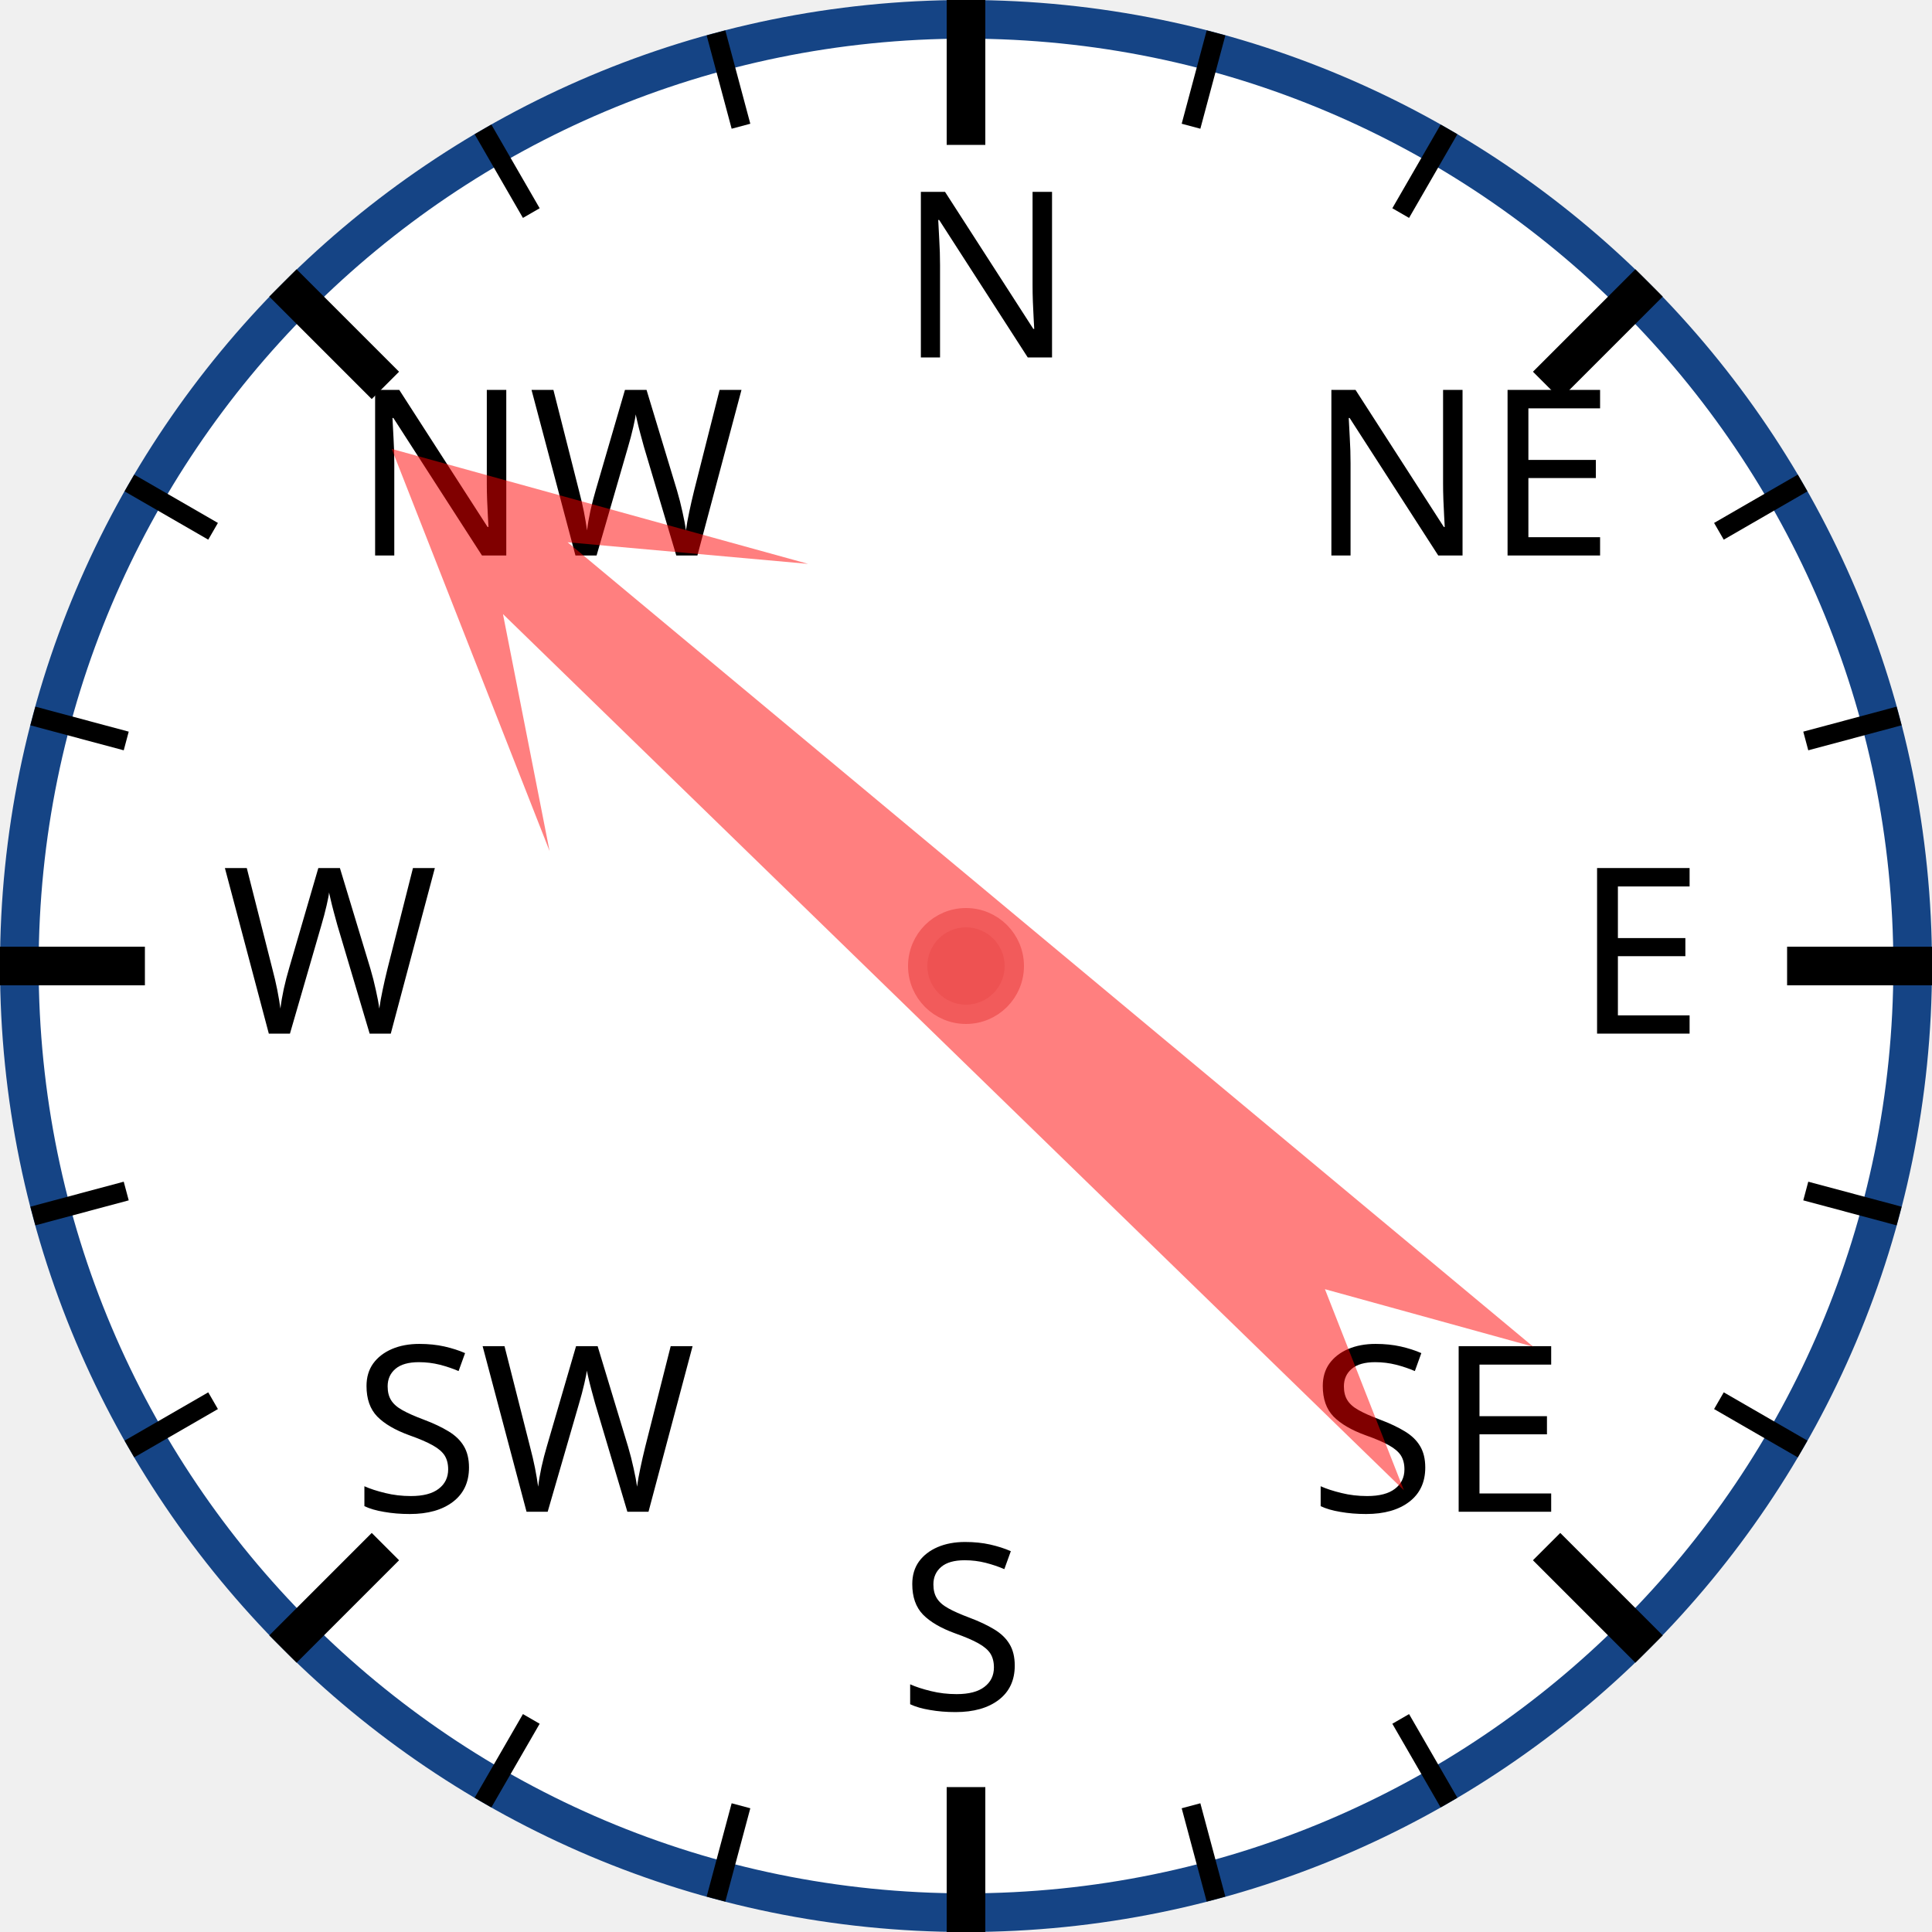
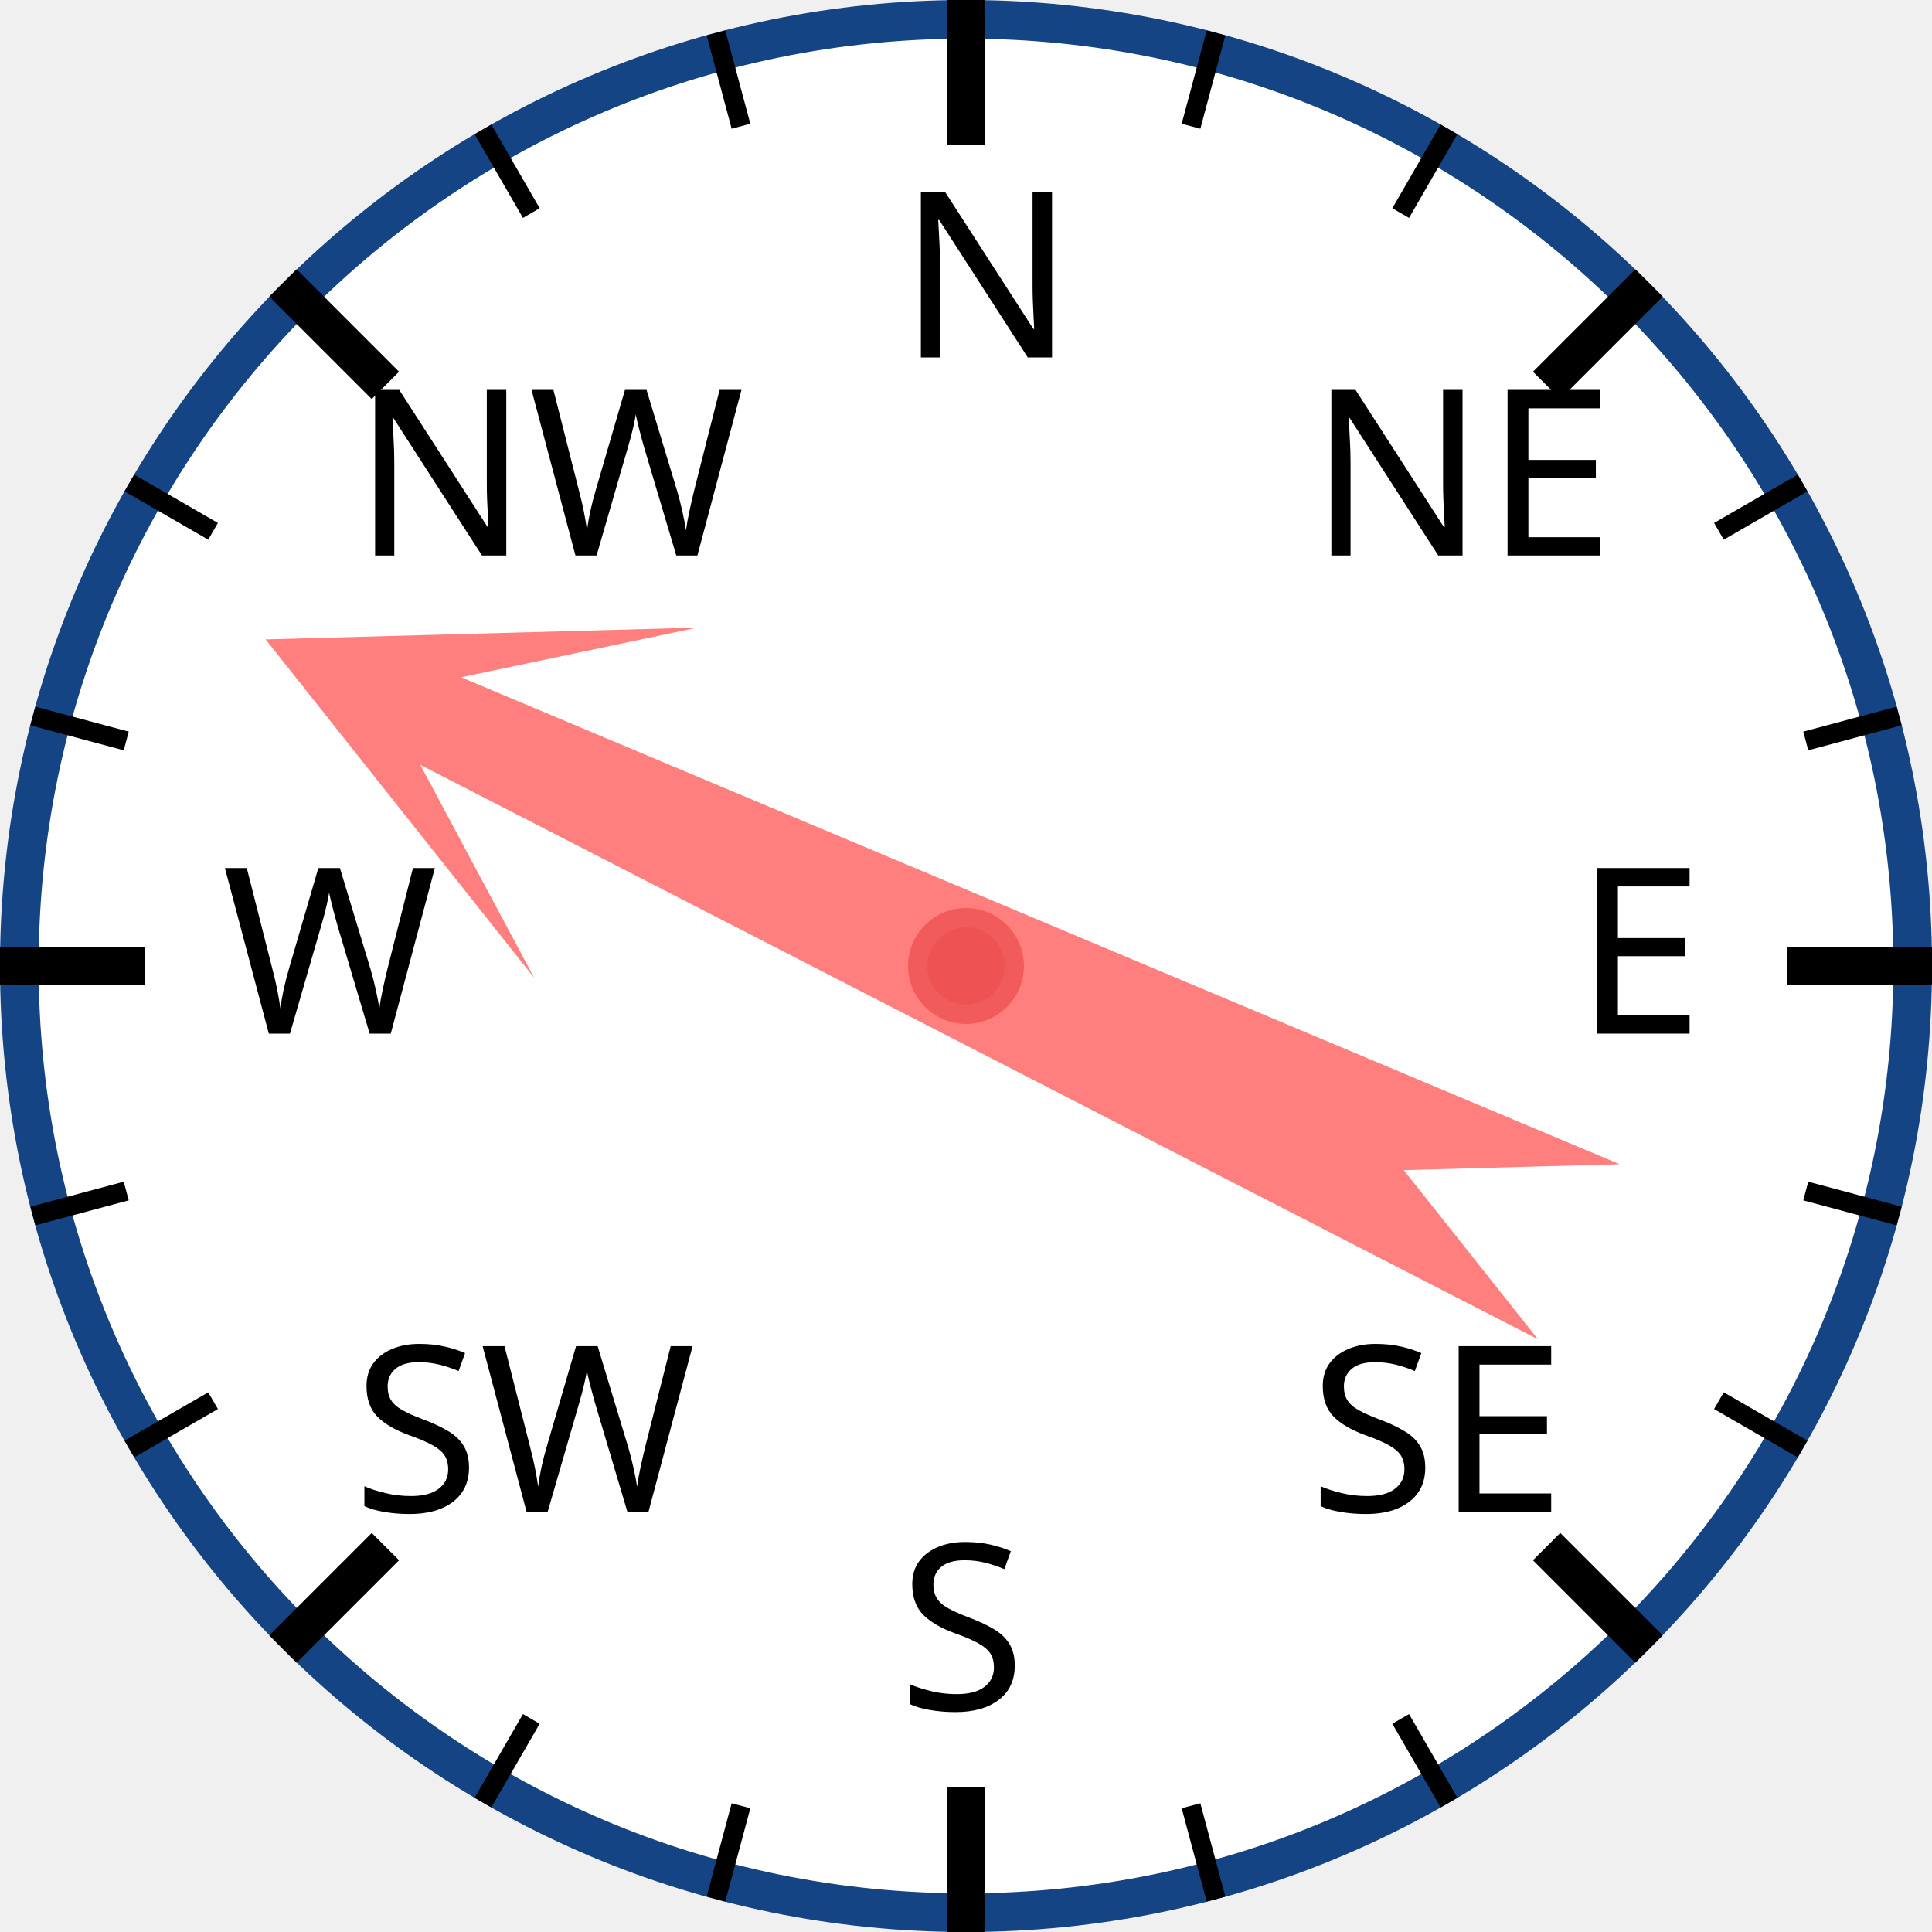
<svg xmlns="http://www.w3.org/2000/svg" width="120px" height="120px" viewBox="0 0 200 200">
  <circle cx="100" cy="100" r="98" style="fill: white; stroke: #154485; stroke-width: 4;" />
  <text x="93.0" y="37.0" style="font-family: sans-serif; font-size: 18pt;">N</text>
  <line x1="100.0" y1="0.0" x2="100.0" y2="15.0" style="stroke: black; stroke-width: 4;" />
  <line x1="74.118" y1="3.407" x2="76.706" y2="13.067" style="stroke: black; stroke-width: 2;" />
  <line x1="50" y1="13.397" x2="55" y2="22.058" style="stroke: black; stroke-width: 2;" />
  <text x="36.503" y="57.503" style="font-family: sans-serif; font-size: 18pt;">NW</text>
  <line x1="29.289" y1="29.289" x2="39.896" y2="39.896" style="stroke: black; stroke-width: 4;" />
  <line x1="13.397" y1="50" x2="22.058" y2="55" style="stroke: black; stroke-width: 2;" />
  <line x1="3.407" y1="74.118" x2="13.067" y2="76.706" style="stroke: black; stroke-width: 2;" />
  <text x="23.0" y="107.0" style="font-family: sans-serif; font-size: 18pt;">W</text>
  <line x1="0.0" y1="100.0" x2="15.0" y2="100.0" style="stroke: black; stroke-width: 4;" />
  <line x1="3.407" y1="125.882" x2="13.067" y2="123.294" style="stroke: black; stroke-width: 2;" />
  <line x1="13.397" y1="150" x2="22.058" y2="145" style="stroke: black; stroke-width: 2;" />
  <text x="36.503" y="156.497" style="font-family: sans-serif; font-size: 18pt;">SW</text>
  <line x1="29.289" y1="170.711" x2="39.896" y2="160.104" style="stroke: black; stroke-width: 4;" />
  <line x1="50" y1="186.603" x2="55" y2="177.942" style="stroke: black; stroke-width: 2;" />
  <line x1="74.118" y1="196.593" x2="76.706" y2="186.933" style="stroke: black; stroke-width: 2;" />
  <text x="93" y="177.0" style="font-family: sans-serif; font-size: 18pt;">S</text>
  <line x1="100" y1="200.0" x2="100" y2="185.0" style="stroke: black; stroke-width: 4;" />
  <line x1="125.882" y1="196.593" x2="123.294" y2="186.933" style="stroke: black; stroke-width: 2;" />
  <line x1="150.0" y1="186.603" x2="145.0" y2="177.942" style="stroke: black; stroke-width: 2;" />
  <text x="135.497" y="156.497" style="font-family: sans-serif; font-size: 18pt;">SE</text>
  <line x1="170.711" y1="170.711" x2="160.104" y2="160.104" style="stroke: black; stroke-width: 4;" />
  <line x1="186.603" y1="150" x2="177.942" y2="145" style="stroke: black; stroke-width: 2;" />
  <line x1="196.593" y1="125.882" x2="186.933" y2="123.294" style="stroke: black; stroke-width: 2;" />
  <text x="163.0" y="107" style="font-family: sans-serif; font-size: 18pt;">E</text>
  <line x1="200.0" y1="100" x2="185.0" y2="100" style="stroke: black; stroke-width: 4;" />
  <line x1="196.593" y1="74.118" x2="186.933" y2="76.706" style="stroke: black; stroke-width: 2;" />
  <line x1="186.603" y1="50" x2="177.942" y2="55" style="stroke: black; stroke-width: 2;" />
  <text x="135.497" y="57.503" style="font-family: sans-serif; font-size: 18pt;">NE</text>
  <line x1="170.711" y1="29.289" x2="160.104" y2="39.896" style="stroke: black; stroke-width: 4;" />
  <line x1="150" y1="13.397" x2="145" y2="22.058" style="stroke: black; stroke-width: 2;" />
  <line x1="125.882" y1="3.407" x2="123.294" y2="13.067" style="stroke: black; stroke-width: 2;" />
-   <polygon points="100 20 120 60 105 40 110 170 100 150 90 170 95 40 80 60" style="fill: red; fill-opacity: 0.5;" transform="rotate(312,100,100)" />
+   <polygon points="100 20 120 60 105 40 110 170 100 150 90 170 95 40 80 60" style="fill: red; fill-opacity: 0.5;" transform="rotate(295,100,100)" />
  <circle cx="100" cy="100" r="5" style="fill: #EE5252; stroke: #F25B5B; stroke-width: 2;" />
</svg>
